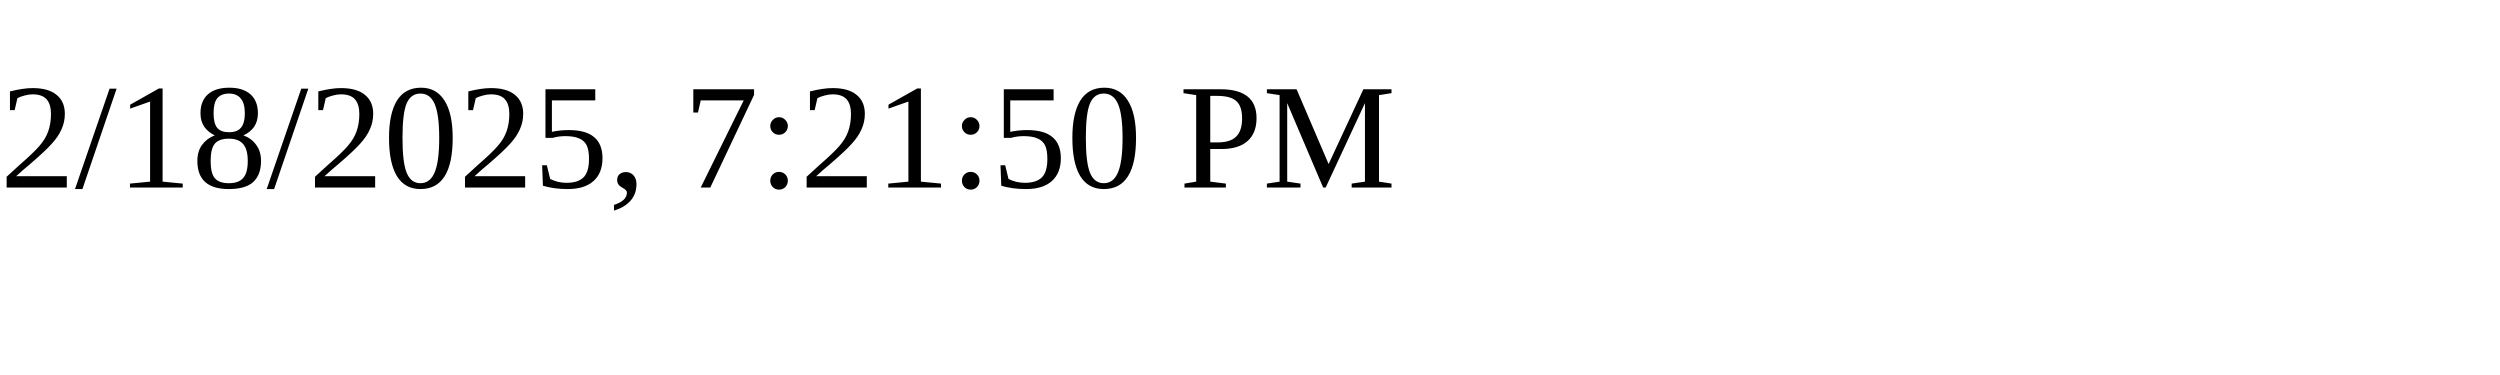
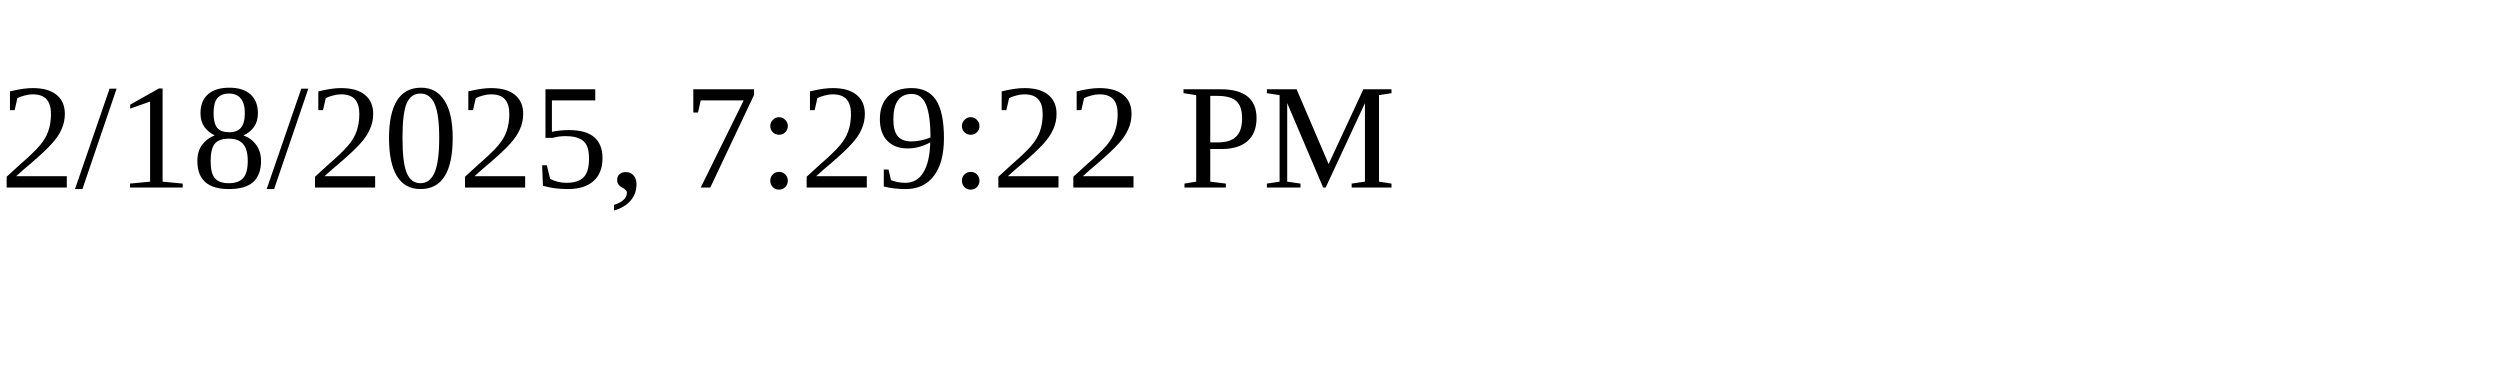
<svg xmlns="http://www.w3.org/2000/svg" height="30" width="200">
-   <text x="0" y="15">2/18/2025, 7:21:50 PM</text>
+   <text x="0" y="15">2/18/2025, 7:29:22 PM</text>
</svg>
